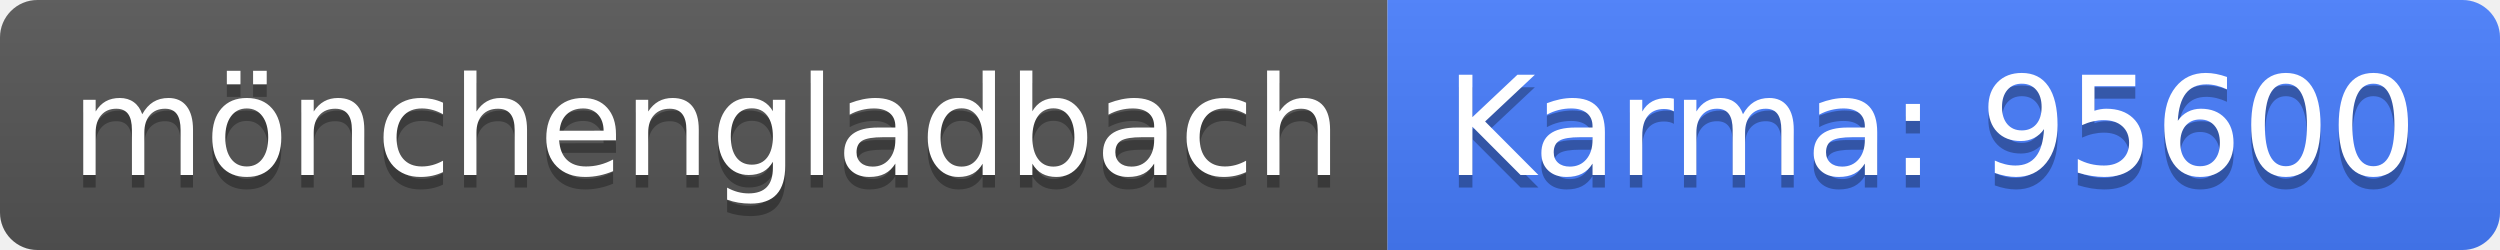
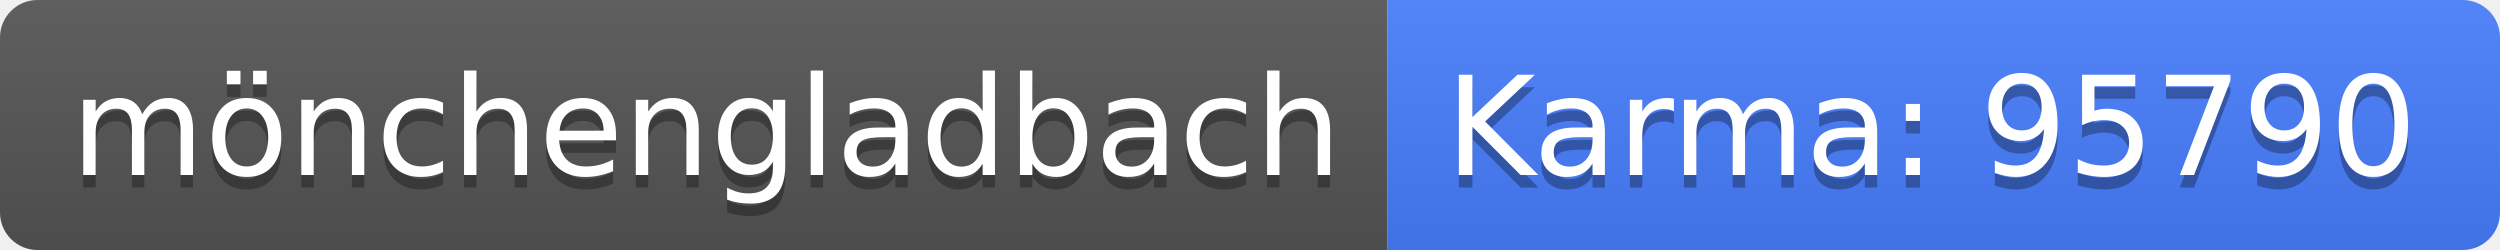
<svg xmlns="http://www.w3.org/2000/svg" width="200" height="20">
  <linearGradient id="b" x2="0" y2="100%">
    <stop offset="0" stop-color="#bbb" stop-opacity=".1" />
    <stop offset="1" stop-opacity=".1" />
  </linearGradient>
  <clipPath id="a">
    <rect width="200" height="20" rx="3" fill="#fff" />
  </clipPath>
  <g clip-path="url(#a)">
    <path fill="#555" d="M0 0h111v20H0z" />
    <path fill="#477eff" d="M111 0h89v20H111z" />
    <path fill="url(#b)" d="M0 0h200v20H0z" />
  </g>
  <g fill="#fff" text-anchor="middle" font-family="DejaVu Sans,Verdana,Geneva,sans-serif" font-size="110">
    <text x="565" y="150" fill="#010101" fill-opacity=".3" transform="scale(.1)" textLength="1010">mönchengladbach</text>
    <text x="565" y="140" transform="scale(.1)" textLength="1010">mönchengladbach</text>
-     <text x="1545" y="150" fill="#010101" fill-opacity=".3" transform="scale(.1)" textLength="790">Karma: 95600</text>
-     <text x="1545" y="140" transform="scale(.1)" textLength="790">Karma: 95600</text>
+     <text x="1545" y="150" fill="#010101" fill-opacity=".3" transform="scale(.1)" textLength="790">Karma: 95790</text>
+     <text x="1545" y="140" transform="scale(.1)" textLength="790">Karma: 95790</text>
  </g>
</svg>
